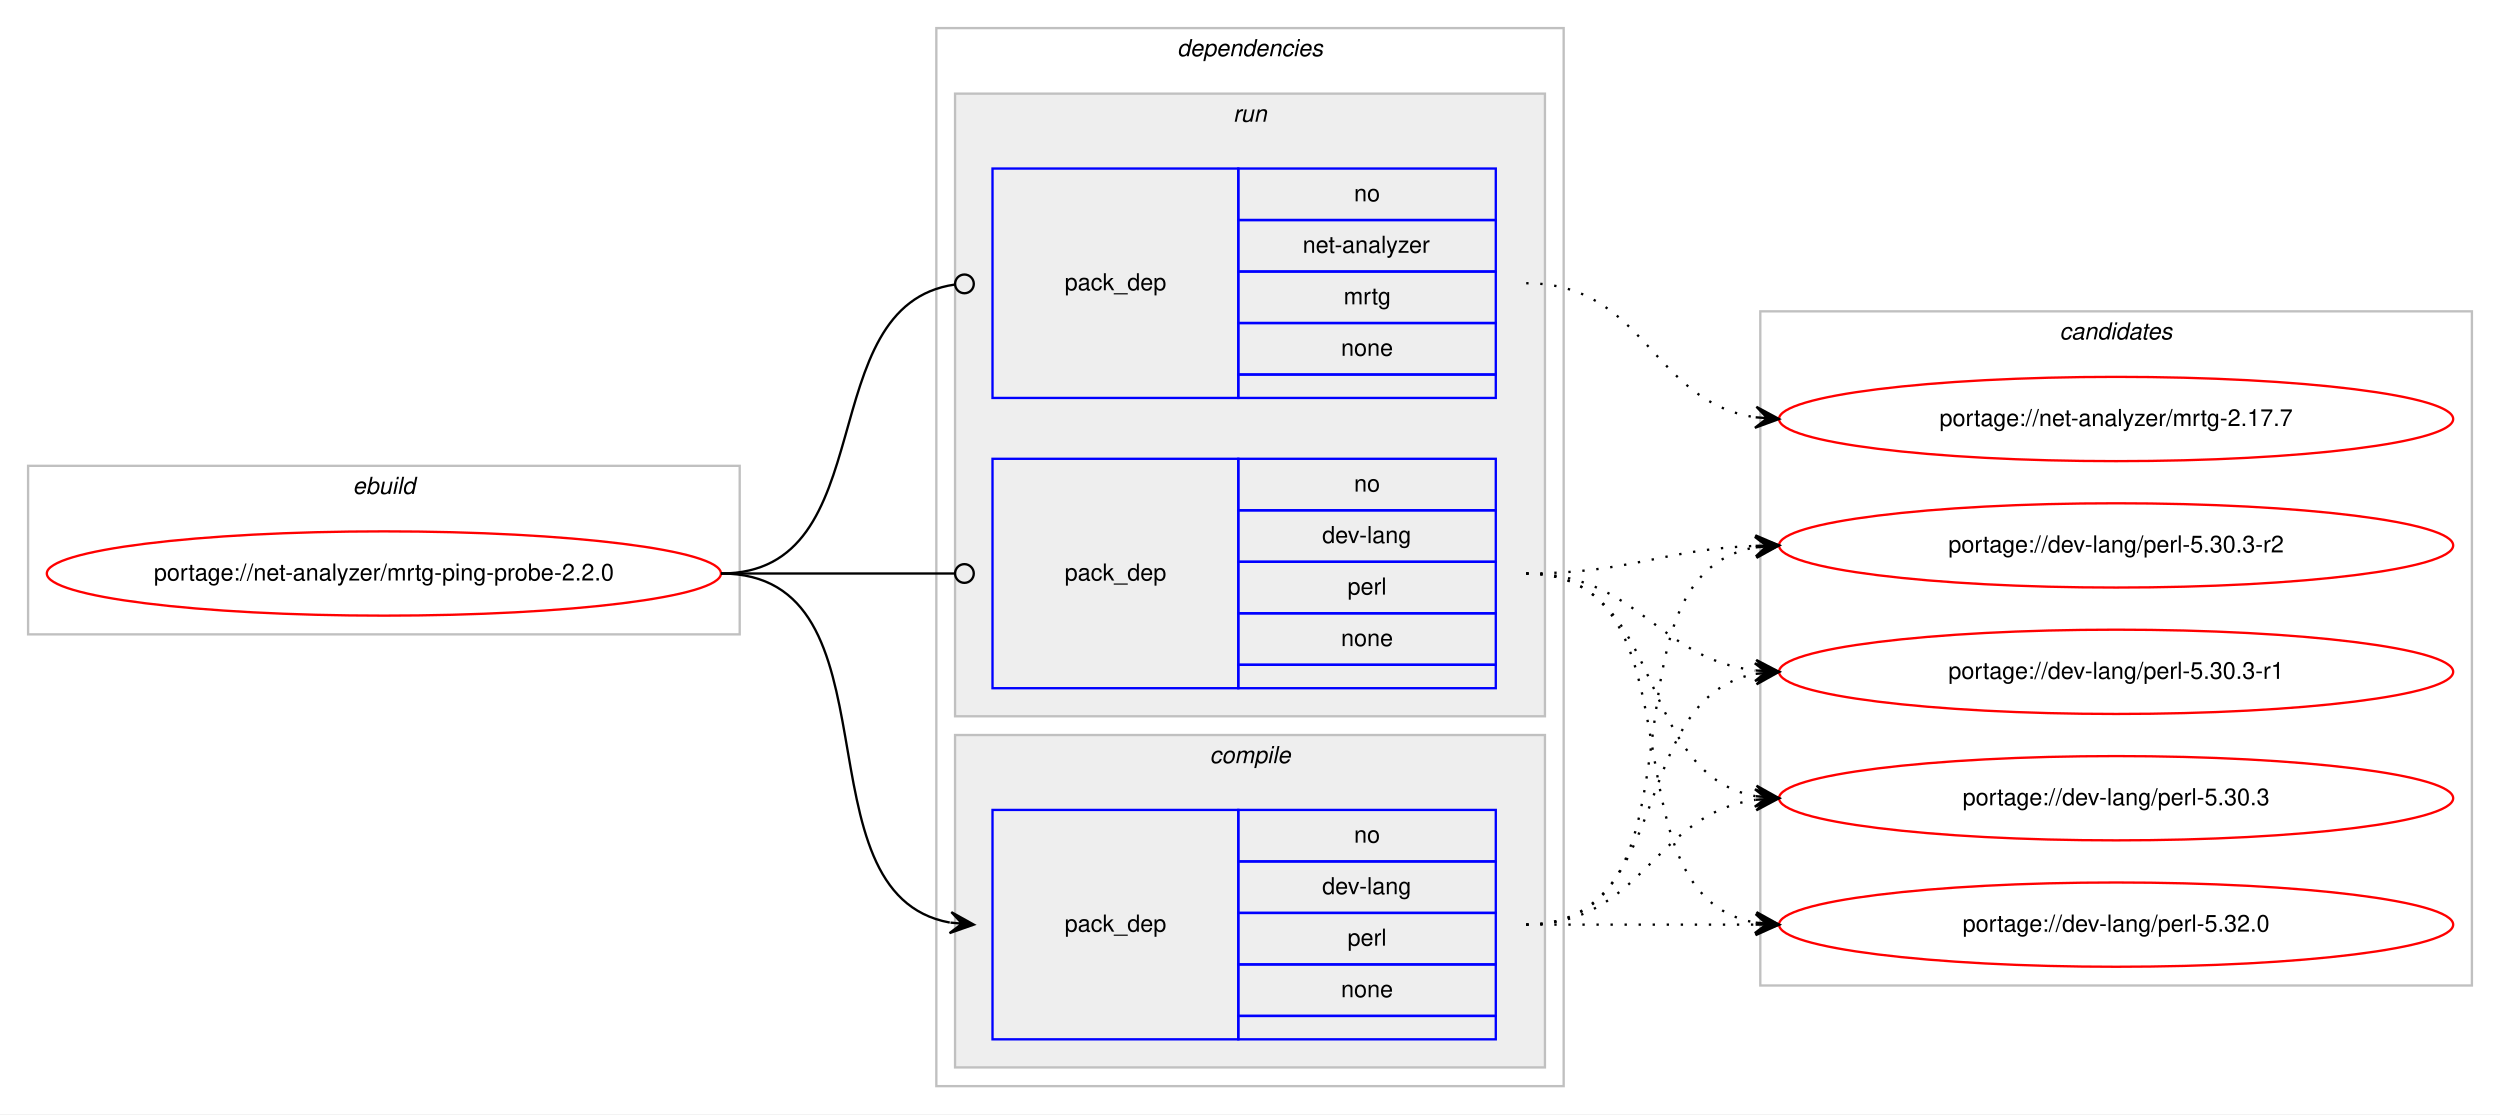
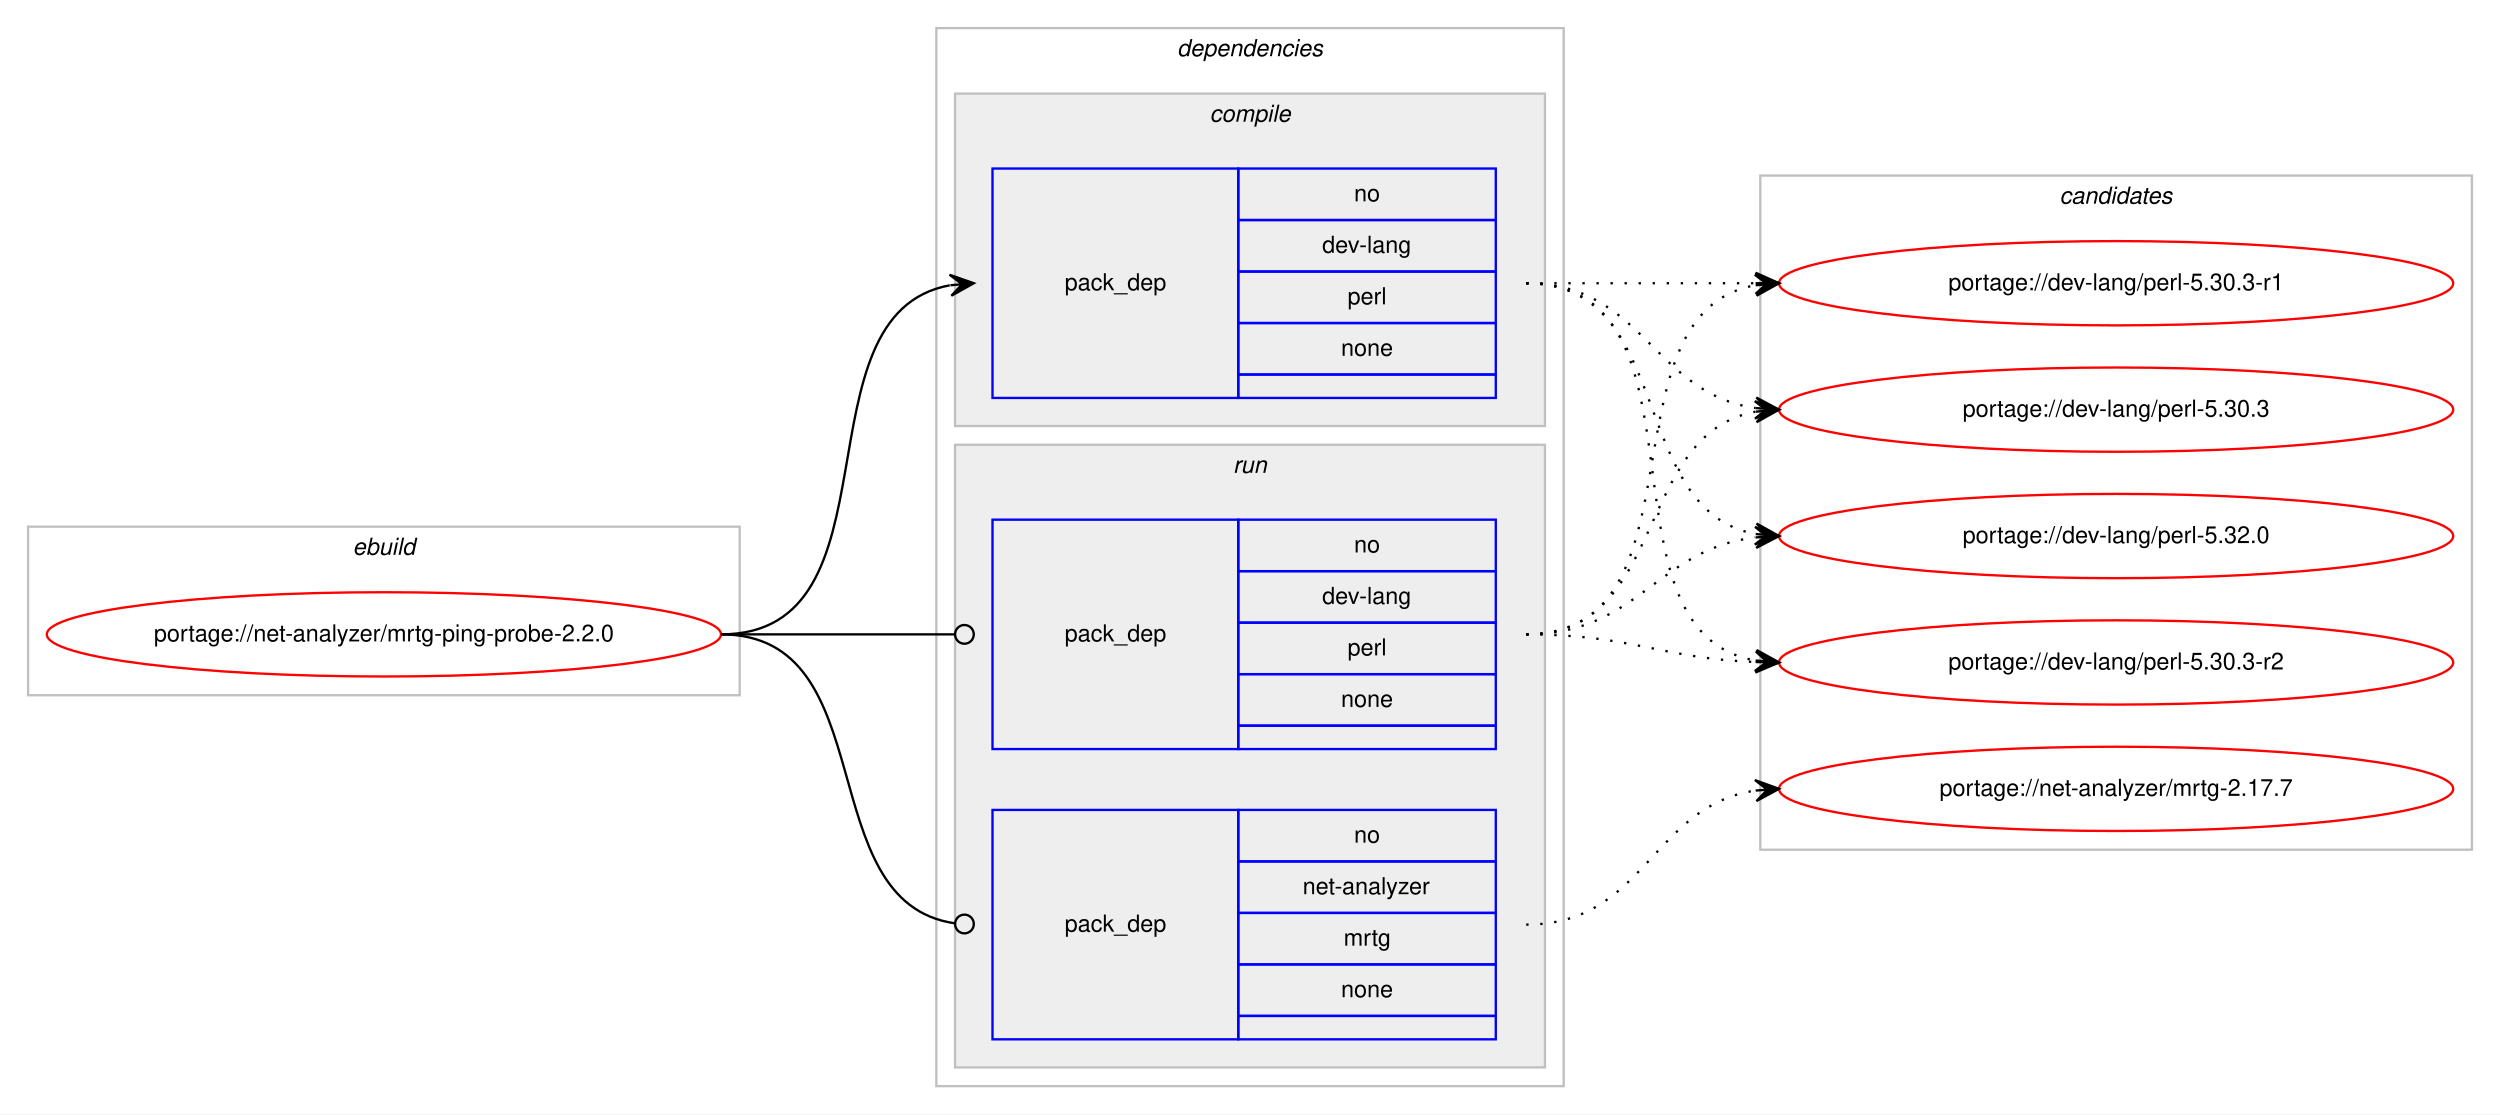
<svg xmlns="http://www.w3.org/2000/svg" xmlns:xlink="http://www.w3.org/1999/xlink" width="1068pt" height="476pt" viewBox="0.00 0.00 1068.00 476.00">
  <g id="graph0" class="graph" transform="scale(1 1) rotate(0) translate(4 472)">
    <polygon fill="#ffffff" stroke="transparent" points="-4,4 -4,-472 1064,-472 1064,4 -4,4" />
    <g id="clust1" class="cluster">
-       <polygon fill="none" stroke="#c0c0c0" points="8,-201 8,-273 312,-273 312,-201 8,-201" />
-       <text text-anchor="start" x="146.663" y="-261" font-family="Helvetica,sans-Serif" font-style="italic" font-size="10.00" fill="#000000">ebuild</text>
+       <polygon fill="none" stroke="#c0c0c0" points="8,-175 8,-247 312,-247 312,-175 8,-175" />
+       <text text-anchor="start" x="146.663" y="-235" font-family="Helvetica,sans-Serif" font-style="italic" font-size="10.00" fill="#000000">ebuild</text>
    </g>
    <g id="clust2" class="cluster">
      <polygon fill="none" stroke="#c0c0c0" points="396,-8 396,-460 664,-460 664,-8 396,-8" />
      <text text-anchor="start" x="498.875" y="-448" font-family="Helvetica,sans-Serif" font-style="italic" font-size="10.00" fill="#000000">dependencies</text>
    </g>
+     <g id="clust3" class="cluster">
+       <polygon fill="#eeeeee" stroke="#c0c0c0" points="404,-290 404,-432 656,-432 656,-290 404,-290" />
+       <text text-anchor="start" x="512.778" y="-420" font-family="Helvetica,sans-Serif" font-style="italic" font-size="10.00" fill="#000000">compile</text>
+     </g>
    <g id="clust6" class="cluster">
-       <polygon fill="#eeeeee" stroke="#c0c0c0" points="404,-166 404,-432 656,-432 656,-166 404,-166" />
-       <text text-anchor="start" x="522.777" y="-420" font-family="Helvetica,sans-Serif" font-style="italic" font-size="10.00" fill="#000000">run</text>
-     </g>
-     <g id="clust3" class="cluster">
-       <polygon fill="#eeeeee" stroke="#c0c0c0" points="404,-16 404,-158 656,-158 656,-16 404,-16" />
-       <text text-anchor="start" x="512.778" y="-146" font-family="Helvetica,sans-Serif" font-style="italic" font-size="10.00" fill="#000000">compile</text>
+       <polygon fill="#eeeeee" stroke="#c0c0c0" points="404,-16 404,-282 656,-282 656,-16 404,-16" />
+       <text text-anchor="start" x="522.777" y="-270" font-family="Helvetica,sans-Serif" font-style="italic" font-size="10.00" fill="#000000">run</text>
    </g>
    <g id="clust9" class="cluster">
-       <polygon fill="none" stroke="#c0c0c0" points="748,-51 748,-339 1052,-339 1052,-51 748,-51" />
-       <text text-anchor="start" x="875.824" y="-327" font-family="Helvetica,sans-Serif" font-style="italic" font-size="10.00" fill="#000000">candidates</text>
+       <polygon fill="none" stroke="#c0c0c0" points="748,-109 748,-397 1052,-397 1052,-109 748,-109" />
+       <text text-anchor="start" x="875.824" y="-385" font-family="Helvetica,sans-Serif" font-style="italic" font-size="10.00" fill="#000000">candidates</text>
    </g>
    <g id="node1" class="node">
      <g id="a_node1">
        <a xlink:href="../net-analyzer/mrtg-ping-probe-2.2.0.svg" xlink:title="portage://net-analyzer/mrtg-ping-probe-2.2.0">
-           <ellipse fill="none" stroke="#ff0000" cx="160" cy="-227" rx="144" ry="18" />
-           <text text-anchor="middle" x="160" y="-224" font-family="Helvetica,sans-Serif" font-size="10.00" fill="#000000">portage://net-analyzer/mrtg-ping-probe-2.2.0</text>
+           <ellipse fill="none" stroke="#ff0000" cx="160" cy="-201" rx="144" ry="18" />
+           <text text-anchor="middle" x="160" y="-198" font-family="Helvetica,sans-Serif" font-size="10.00" fill="#000000">portage://net-analyzer/mrtg-ping-probe-2.2.0</text>
        </a>
      </g>
    </g>
    <g id="node2" class="node">
+       <polygon fill="none" stroke="#0000ff" points="420,-302 420,-400 525,-400 525,-302 420,-302" />
+       <text text-anchor="start" x="450.823" y="-348" font-family="Helvetica,sans-Serif" font-size="10.00" fill="#000000">pack_dep</text>
+       <polygon fill="none" stroke="#0000ff" points="525,-378 525,-400 635,-400 635,-378 525,-378" />
+       <text text-anchor="start" x="574.441" y="-386" font-family="Helvetica,sans-Serif" font-size="10.00" fill="#000000">no</text>
+       <polygon fill="none" stroke="#0000ff" points="525,-356 525,-378 635,-378 635,-356 525,-356" />
+       <text text-anchor="start" x="560.828" y="-364" font-family="Helvetica,sans-Serif" font-size="10.00" fill="#000000">dev-lang</text>
+       <polygon fill="none" stroke="#0000ff" points="525,-334 525,-356 635,-356 635,-334 525,-334" />
+       <text text-anchor="start" x="571.667" y="-342" font-family="Helvetica,sans-Serif" font-size="10.00" fill="#000000">perl</text>
+       <polygon fill="none" stroke="#0000ff" points="525,-312 525,-334 635,-334 635,-312 525,-312" />
+       <text text-anchor="start" x="568.882" y="-320" font-family="Helvetica,sans-Serif" font-size="10.00" fill="#000000">none</text>
+       <polygon fill="none" stroke="#0000ff" points="525,-302 525,-312 635,-312 635,-302 525,-302" />
+     </g>
+     <g id="edge1" class="edge">
+       <path fill="none" stroke="#000000" d="M304,-201C382.459,-201 334.63,-337.826 401.742,-350.119" />
+       <polygon fill="#000000" stroke="#000000" points="412,-351 401.652,-354.628 407.018,-350.572 402.037,-350.144 402.037,-350.144 402.037,-350.144 407.018,-350.572 402.422,-345.661 412,-351 412,-351" />
+     </g>
+     <g id="node3" class="node">
+       <polygon fill="none" stroke="#0000ff" points="420,-152 420,-250 525,-250 525,-152 420,-152" />
+       <text text-anchor="start" x="450.823" y="-198" font-family="Helvetica,sans-Serif" font-size="10.00" fill="#000000">pack_dep</text>
+       <polygon fill="none" stroke="#0000ff" points="525,-228 525,-250 635,-250 635,-228 525,-228" />
+       <text text-anchor="start" x="574.441" y="-236" font-family="Helvetica,sans-Serif" font-size="10.00" fill="#000000">no</text>
+       <polygon fill="none" stroke="#0000ff" points="525,-206 525,-228 635,-228 635,-206 525,-206" />
+       <text text-anchor="start" x="560.828" y="-214" font-family="Helvetica,sans-Serif" font-size="10.00" fill="#000000">dev-lang</text>
+       <polygon fill="none" stroke="#0000ff" points="525,-184 525,-206 635,-206 635,-184 525,-184" />
+       <text text-anchor="start" x="571.667" y="-192" font-family="Helvetica,sans-Serif" font-size="10.00" fill="#000000">perl</text>
+       <polygon fill="none" stroke="#0000ff" points="525,-162 525,-184 635,-184 635,-162 525,-162" />
+       <text text-anchor="start" x="568.882" y="-170" font-family="Helvetica,sans-Serif" font-size="10.00" fill="#000000">none</text>
+       <polygon fill="none" stroke="#0000ff" points="525,-152 525,-162 635,-162 635,-152 525,-152" />
+     </g>
+     <g id="edge2" class="edge">
+       <path fill="none" stroke="#000000" d="M304,-201C349.188,-201 362.47,-201 403.919,-201" />
+       <ellipse fill="none" stroke="#000000" cx="408" cy="-201" rx="4" ry="4" />
+     </g>
+     <g id="node4" class="node">
      <polygon fill="none" stroke="#0000ff" points="420,-28 420,-126 525,-126 525,-28 420,-28" />
      <text text-anchor="start" x="450.823" y="-74" font-family="Helvetica,sans-Serif" font-size="10.00" fill="#000000">pack_dep</text>
      <polygon fill="none" stroke="#0000ff" points="525,-104 525,-126 635,-126 635,-104 525,-104" />
      <text text-anchor="start" x="574.441" y="-112" font-family="Helvetica,sans-Serif" font-size="10.00" fill="#000000">no</text>
      <polygon fill="none" stroke="#0000ff" points="525,-82 525,-104 635,-104 635,-82 525,-82" />
-       <text text-anchor="start" x="560.828" y="-90" font-family="Helvetica,sans-Serif" font-size="10.00" fill="#000000">dev-lang</text>
+       <text text-anchor="start" x="552.495" y="-90" font-family="Helvetica,sans-Serif" font-size="10.00" fill="#000000">net-analyzer</text>
      <polygon fill="none" stroke="#0000ff" points="525,-60 525,-82 635,-82 635,-60 525,-60" />
-       <text text-anchor="start" x="571.667" y="-68" font-family="Helvetica,sans-Serif" font-size="10.00" fill="#000000">perl</text>
+       <text text-anchor="start" x="570.002" y="-68" font-family="Helvetica,sans-Serif" font-size="10.00" fill="#000000">mrtg</text>
      <polygon fill="none" stroke="#0000ff" points="525,-38 525,-60 635,-60 635,-38 525,-38" />
      <text text-anchor="start" x="568.882" y="-46" font-family="Helvetica,sans-Serif" font-size="10.00" fill="#000000">none</text>
      <polygon fill="none" stroke="#0000ff" points="525,-28 525,-38 635,-38 635,-28 525,-28" />
    </g>
-     <g id="edge1" class="edge">
-       <path fill="none" stroke="#000000" d="M304,-227C382.459,-227 334.63,-90.174 401.742,-77.881" />
-       <polygon fill="#000000" stroke="#000000" points="412,-77 402.422,-82.339 407.018,-77.428 402.037,-77.856 402.037,-77.856 402.037,-77.856 407.018,-77.428 401.652,-73.372 412,-77 412,-77" />
-     </g>
-     <g id="node3" class="node">
-       <polygon fill="none" stroke="#0000ff" points="420,-178 420,-276 525,-276 525,-178 420,-178" />
-       <text text-anchor="start" x="450.823" y="-224" font-family="Helvetica,sans-Serif" font-size="10.00" fill="#000000">pack_dep</text>
-       <polygon fill="none" stroke="#0000ff" points="525,-254 525,-276 635,-276 635,-254 525,-254" />
-       <text text-anchor="start" x="574.441" y="-262" font-family="Helvetica,sans-Serif" font-size="10.00" fill="#000000">no</text>
-       <polygon fill="none" stroke="#0000ff" points="525,-232 525,-254 635,-254 635,-232 525,-232" />
-       <text text-anchor="start" x="560.828" y="-240" font-family="Helvetica,sans-Serif" font-size="10.00" fill="#000000">dev-lang</text>
-       <polygon fill="none" stroke="#0000ff" points="525,-210 525,-232 635,-232 635,-210 525,-210" />
-       <text text-anchor="start" x="571.667" y="-218" font-family="Helvetica,sans-Serif" font-size="10.00" fill="#000000">perl</text>
-       <polygon fill="none" stroke="#0000ff" points="525,-188 525,-210 635,-210 635,-188 525,-188" />
-       <text text-anchor="start" x="568.882" y="-196" font-family="Helvetica,sans-Serif" font-size="10.00" fill="#000000">none</text>
-       <polygon fill="none" stroke="#0000ff" points="525,-178 525,-188 635,-188 635,-178 525,-178" />
-     </g>
-     <g id="edge2" class="edge">
-       <path fill="none" stroke="#000000" d="M304,-227C349.188,-227 362.47,-227 403.919,-227" />
-       <ellipse fill="none" stroke="#000000" cx="408" cy="-227" rx="4" ry="4" />
-     </g>
-     <g id="node4" class="node">
-       <polygon fill="none" stroke="#0000ff" points="420,-302 420,-400 525,-400 525,-302 420,-302" />
-       <text text-anchor="start" x="450.823" y="-348" font-family="Helvetica,sans-Serif" font-size="10.00" fill="#000000">pack_dep</text>
-       <polygon fill="none" stroke="#0000ff" points="525,-378 525,-400 635,-400 635,-378 525,-378" />
-       <text text-anchor="start" x="574.441" y="-386" font-family="Helvetica,sans-Serif" font-size="10.00" fill="#000000">no</text>
-       <polygon fill="none" stroke="#0000ff" points="525,-356 525,-378 635,-378 635,-356 525,-356" />
-       <text text-anchor="start" x="552.495" y="-364" font-family="Helvetica,sans-Serif" font-size="10.00" fill="#000000">net-analyzer</text>
-       <polygon fill="none" stroke="#0000ff" points="525,-334 525,-356 635,-356 635,-334 525,-334" />
-       <text text-anchor="start" x="570.002" y="-342" font-family="Helvetica,sans-Serif" font-size="10.00" fill="#000000">mrtg</text>
-       <polygon fill="none" stroke="#0000ff" points="525,-312 525,-334 635,-334 635,-312 525,-312" />
-       <text text-anchor="start" x="568.882" y="-320" font-family="Helvetica,sans-Serif" font-size="10.00" fill="#000000">none</text>
-       <polygon fill="none" stroke="#0000ff" points="525,-302 525,-312 635,-312 635,-302 525,-302" />
-     </g>
    <g id="edge3" class="edge">
-       <path fill="none" stroke="#000000" d="M304,-227C374.229,-227 341.728,-341.502 403.932,-350.447" />
-       <ellipse fill="none" stroke="#000000" cx="408.009" cy="-350.726" rx="4" ry="4" />
+       <path fill="none" stroke="#000000" d="M304,-201C374.229,-201 341.728,-86.498 403.932,-77.553" />
+       <ellipse fill="none" stroke="#000000" cx="408.009" cy="-77.273" rx="4" ry="4" />
    </g>
    <g id="node5" class="node">
      <g id="a_node5">
        <a xlink:href="../dev-lang/perl-5.32.0.svg" xlink:title="portage://dev-lang/perl-5.32.0">
-           <ellipse fill="none" stroke="#ff0000" cx="900" cy="-77" rx="144" ry="18" />
-           <text text-anchor="middle" x="900" y="-74" font-family="Helvetica,sans-Serif" font-size="10.00" fill="#000000">portage://dev-lang/perl-5.32.0</text>
+           <ellipse fill="none" stroke="#ff0000" cx="900" cy="-243" rx="144" ry="18" />
+           <text text-anchor="middle" x="900" y="-240" font-family="Helvetica,sans-Serif" font-size="10.00" fill="#000000">portage://dev-lang/perl-5.32.0</text>
        </a>
      </g>
    </g>
    <g id="edge4" class="edge">
-       <path fill="none" stroke="#000000" stroke-dasharray="1,5" d="M648,-77C692.438,-77 706.02,-77 745.878,-77" />
-       <polygon fill="#000000" stroke="#000000" points="756,-77 746,-81.5 751,-77 746,-77 746,-77 746,-77 751,-77 746,-72.5 756,-77 756,-77" />
+       <path fill="none" stroke="#000000" stroke-dasharray="1,5" d="M648,-351C712.303,-351 690.78,-254.09 746.031,-243.869" />
+       <polygon fill="#000000" stroke="#000000" points="756,-243 746.429,-248.352 751.019,-243.434 746.038,-243.869 746.038,-243.869 746.038,-243.869 751.019,-243.434 745.647,-239.386 756,-243 756,-243" />
    </g>
    <g id="node6" class="node">
      <g id="a_node6">
        <a xlink:href="../dev-lang/perl-5.30.3-r2.svg" xlink:title="portage://dev-lang/perl-5.30.3-r2">
-           <ellipse fill="none" stroke="#ff0000" cx="900" cy="-239" rx="144" ry="18" />
-           <text text-anchor="middle" x="900" y="-236" font-family="Helvetica,sans-Serif" font-size="10.00" fill="#000000">portage://dev-lang/perl-5.30.3-r2</text>
+           <ellipse fill="none" stroke="#ff0000" cx="900" cy="-189" rx="144" ry="18" />
+           <text text-anchor="middle" x="900" y="-186" font-family="Helvetica,sans-Serif" font-size="10.00" fill="#000000">portage://dev-lang/perl-5.30.3-r2</text>
        </a>
      </g>
    </g>
    <g id="edge5" class="edge">
-       <path fill="none" stroke="#000000" stroke-dasharray="1,5" d="M648,-77C730.815,-77 674.779,-225.377 745.661,-238.128" />
-       <polygon fill="#000000" stroke="#000000" points="756,-239 745.657,-242.644 751.018,-238.58 746.035,-238.16 746.035,-238.16 746.035,-238.16 751.018,-238.58 746.413,-233.676 756,-239 756,-239" />
+       <path fill="none" stroke="#000000" stroke-dasharray="1,5" d="M648,-351C730.815,-351 674.779,-202.623 745.661,-189.872" />
+       <polygon fill="#000000" stroke="#000000" points="756,-189 746.413,-194.324 751.018,-189.42 746.035,-189.84 746.035,-189.84 746.035,-189.84 751.018,-189.42 745.657,-185.356 756,-189 756,-189" />
    </g>
    <g id="node7" class="node">
      <g id="a_node7">
        <a xlink:href="../dev-lang/perl-5.30.3-r1.svg" xlink:title="portage://dev-lang/perl-5.30.3-r1">
-           <ellipse fill="none" stroke="#ff0000" cx="900" cy="-185" rx="144" ry="18" />
-           <text text-anchor="middle" x="900" y="-182" font-family="Helvetica,sans-Serif" font-size="10.00" fill="#000000">portage://dev-lang/perl-5.30.3-r1</text>
+           <ellipse fill="none" stroke="#ff0000" cx="900" cy="-351" rx="144" ry="18" />
+           <text text-anchor="middle" x="900" y="-348" font-family="Helvetica,sans-Serif" font-size="10.00" fill="#000000">portage://dev-lang/perl-5.30.3-r1</text>
        </a>
      </g>
    </g>
    <g id="edge6" class="edge">
-       <path fill="none" stroke="#000000" stroke-dasharray="1,5" d="M648,-77C712.303,-77 690.78,-173.91 746.031,-184.131" />
-       <polygon fill="#000000" stroke="#000000" points="756,-185 745.647,-188.614 751.019,-184.566 746.038,-184.131 746.038,-184.131 746.038,-184.131 751.019,-184.566 746.429,-179.648 756,-185 756,-185" />
+       <path fill="none" stroke="#000000" stroke-dasharray="1,5" d="M648,-351C692.438,-351 706.02,-351 745.878,-351" />
+       <polygon fill="#000000" stroke="#000000" points="756,-351 746,-355.5 751,-351 746,-351 746,-351 746,-351 751,-351 746,-346.5 756,-351 756,-351" />
    </g>
    <g id="node8" class="node">
      <g id="a_node8">
        <a xlink:href="../dev-lang/perl-5.30.3.svg" xlink:title="portage://dev-lang/perl-5.30.3">
-           <ellipse fill="none" stroke="#ff0000" cx="900" cy="-131" rx="144" ry="18" />
-           <text text-anchor="middle" x="900" y="-128" font-family="Helvetica,sans-Serif" font-size="10.00" fill="#000000">portage://dev-lang/perl-5.30.3</text>
+           <ellipse fill="none" stroke="#ff0000" cx="900" cy="-297" rx="144" ry="18" />
+           <text text-anchor="middle" x="900" y="-294" font-family="Helvetica,sans-Serif" font-size="10.00" fill="#000000">portage://dev-lang/perl-5.30.3</text>
        </a>
      </g>
    </g>
    <g id="edge7" class="edge">
-       <path fill="none" stroke="#000000" stroke-dasharray="1,5" d="M648,-77C698.102,-77 702.012,-124.066 745.979,-130.317" />
-       <polygon fill="#000000" stroke="#000000" points="756,-131 745.717,-134.81 751.012,-130.66 746.023,-130.32 746.023,-130.32 746.023,-130.32 751.012,-130.66 746.329,-125.831 756,-131 756,-131" />
+       <path fill="none" stroke="#000000" stroke-dasharray="1,5" d="M648,-351C698.102,-351 702.012,-303.934 745.979,-297.683" />
+       <polygon fill="#000000" stroke="#000000" points="756,-297 746.329,-302.169 751.012,-297.34 746.023,-297.68 746.023,-297.68 746.023,-297.68 751.012,-297.34 745.717,-293.19 756,-297 756,-297" />
    </g>
    <g id="edge8" class="edge">
-       <path fill="none" stroke="#000000" stroke-dasharray="1,5" d="M648,-227C726.459,-227 678.63,-90.174 745.742,-77.881" />
-       <polygon fill="#000000" stroke="#000000" points="756,-77 746.422,-82.339 751.018,-77.428 746.037,-77.856 746.037,-77.856 746.037,-77.856 751.018,-77.428 745.652,-73.372 756,-77 756,-77" />
+       <path fill="none" stroke="#000000" stroke-dasharray="1,5" d="M648,-201C695.881,-201 703.566,-237.301 745.794,-242.406" />
+       <polygon fill="#000000" stroke="#000000" points="756,-243 745.755,-246.912 751.008,-242.71 746.017,-242.419 746.017,-242.419 746.017,-242.419 751.008,-242.71 746.278,-237.927 756,-243 756,-243" />
    </g>
    <g id="edge9" class="edge">
-       <path fill="none" stroke="#000000" stroke-dasharray="1,5" d="M648,-227C692.711,-227 705.808,-237.285 745.826,-238.811" />
-       <polygon fill="#000000" stroke="#000000" points="756,-239 745.918,-243.314 751.001,-238.907 746.002,-238.815 746.002,-238.815 746.002,-238.815 751.001,-238.907 746.085,-234.315 756,-239 756,-239" />
+       <path fill="none" stroke="#000000" stroke-dasharray="1,5" d="M648,-201C692.711,-201 705.808,-190.715 745.826,-189.189" />
+       <polygon fill="#000000" stroke="#000000" points="756,-189 746.085,-193.685 751.001,-189.093 746.002,-189.185 746.002,-189.185 746.002,-189.185 751.001,-189.093 745.918,-184.686 756,-189 756,-189" />
    </g>
    <g id="edge10" class="edge">
-       <path fill="none" stroke="#000000" stroke-dasharray="1,5" d="M648,-227C695.881,-227 703.566,-190.699 745.794,-185.594" />
-       <polygon fill="#000000" stroke="#000000" points="756,-185 746.278,-190.073 751.008,-185.29 746.017,-185.581 746.017,-185.581 746.017,-185.581 751.008,-185.29 745.755,-181.088 756,-185 756,-185" />
+       <path fill="none" stroke="#000000" stroke-dasharray="1,5" d="M648,-201C726.459,-201 678.63,-337.826 745.742,-350.119" />
+       <polygon fill="#000000" stroke="#000000" points="756,-351 745.652,-354.628 751.018,-350.572 746.037,-350.144 746.037,-350.144 746.037,-350.144 751.018,-350.572 746.422,-345.661 756,-351 756,-351" />
    </g>
    <g id="edge11" class="edge">
-       <path fill="none" stroke="#000000" stroke-dasharray="1,5" d="M648,-227C708.584,-227 693.822,-141.567 745.871,-131.889" />
-       <polygon fill="#000000" stroke="#000000" points="756,-131 746.432,-136.357 751.019,-131.437 746.038,-131.875 746.038,-131.875 746.038,-131.875 751.019,-131.437 745.645,-127.392 756,-131 756,-131" />
+       <path fill="none" stroke="#000000" stroke-dasharray="1,5" d="M648,-201C708.584,-201 693.822,-286.433 745.871,-296.111" />
+       <polygon fill="#000000" stroke="#000000" points="756,-297 745.645,-300.608 751.019,-296.563 746.038,-296.125 746.038,-296.125 746.038,-296.125 751.019,-296.563 746.432,-291.643 756,-297 756,-297" />
    </g>
    <g id="node9" class="node">
      <g id="a_node9">
        <a xlink:href="../net-analyzer/mrtg-2.17.7.svg" xlink:title="portage://net-analyzer/mrtg-2.17.7">
-           <ellipse fill="none" stroke="#ff0000" cx="900" cy="-293" rx="144" ry="18" />
-           <text text-anchor="middle" x="900" y="-290" font-family="Helvetica,sans-Serif" font-size="10.00" fill="#000000">portage://net-analyzer/mrtg-2.17.7</text>
+           <ellipse fill="none" stroke="#ff0000" cx="900" cy="-135" rx="144" ry="18" />
+           <text text-anchor="middle" x="900" y="-132" font-family="Helvetica,sans-Serif" font-size="10.00" fill="#000000">portage://net-analyzer/mrtg-2.17.7</text>
        </a>
      </g>
    </g>
    <g id="edge12" class="edge">
-       <path fill="none" stroke="#000000" stroke-dasharray="1,5" d="M648,-351C698.866,-351 701.4,-300.447 745.847,-293.733" />
-       <polygon fill="#000000" stroke="#000000" points="756,-293 746.35,-298.209 751.013,-293.36 746.026,-293.721 746.026,-293.721 746.026,-293.721 751.013,-293.36 745.702,-289.232 756,-293 756,-293" />
+       <path fill="none" stroke="#000000" stroke-dasharray="1,5" d="M648,-77C698.866,-77 701.4,-127.553 745.847,-134.267" />
+       <polygon fill="#000000" stroke="#000000" points="756,-135 745.702,-138.768 751.013,-134.64 746.026,-134.28 746.026,-134.28 746.026,-134.28 751.013,-134.64 746.35,-129.791 756,-135 756,-135" />
    </g>
  </g>
</svg>
